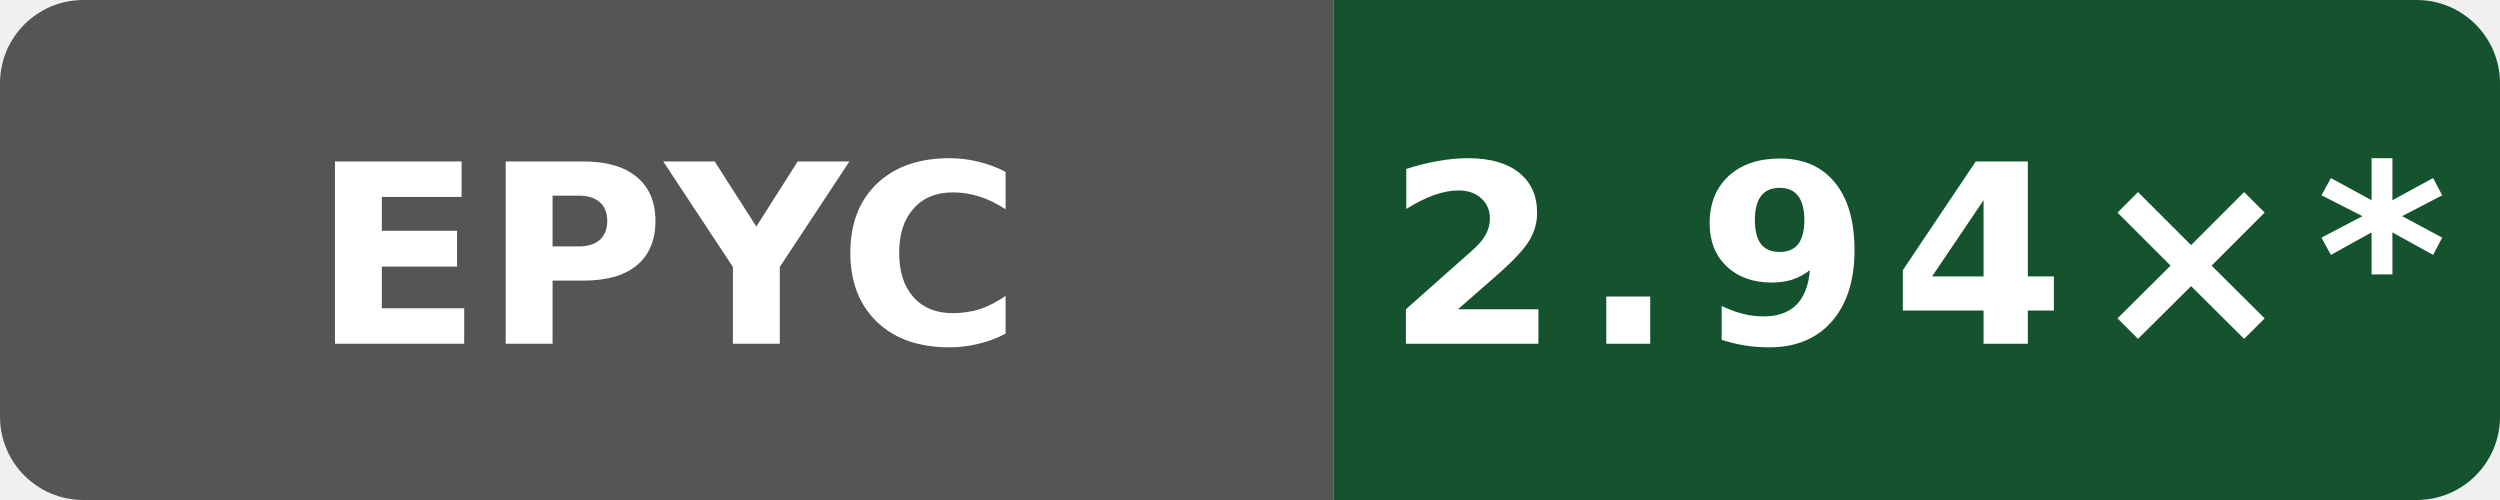
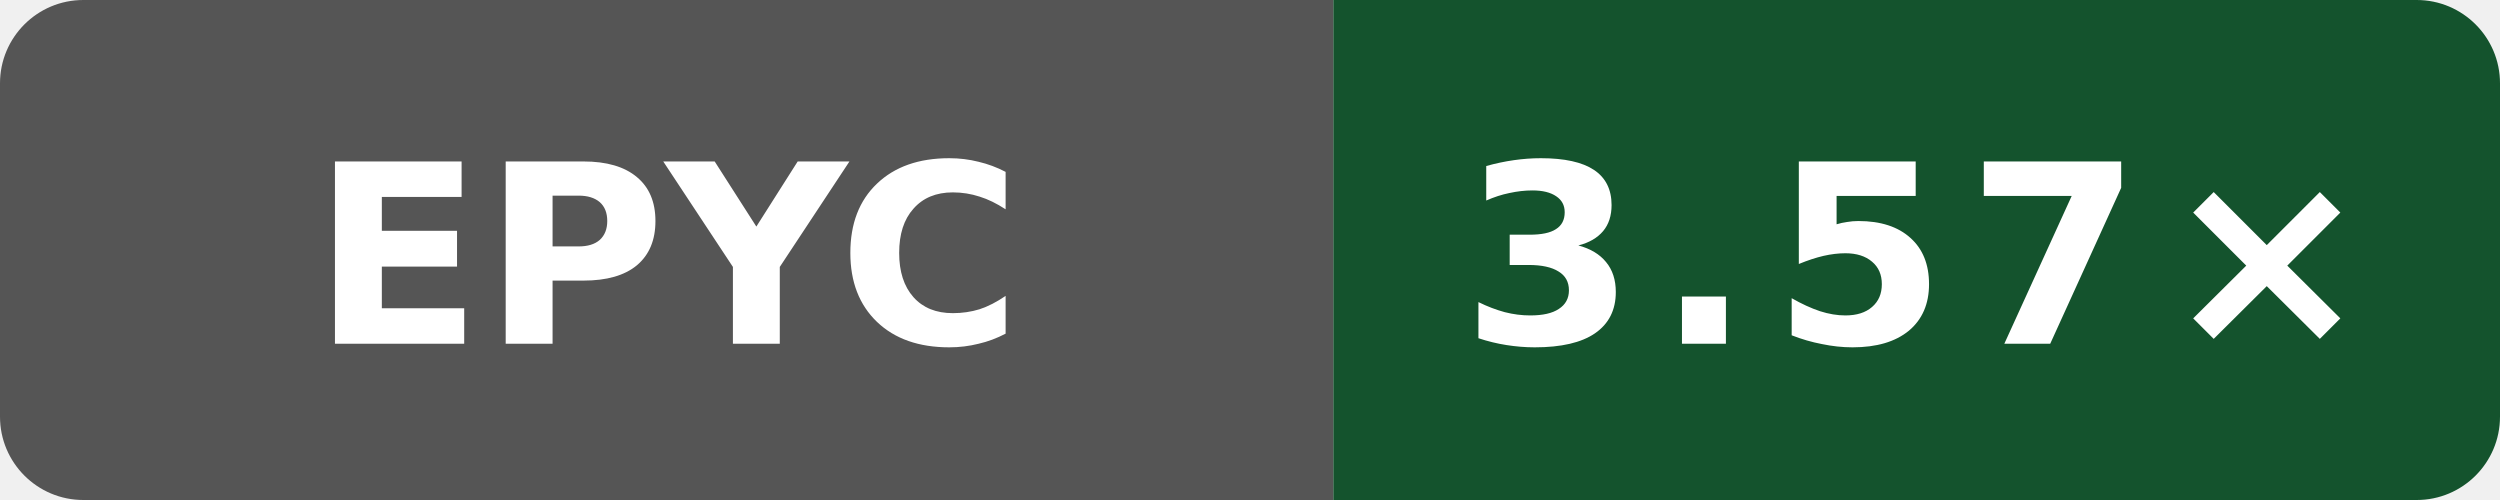
- <svg xmlns="http://www.w3.org/2000/svg" data-original-label="Public O0 compile vs clang; AMD EPYC 9V45 96-Core Processor; revision 1597e573a4882a000810eb15f86d4cb230ce4afd" data-original-message="2.94×" width="120" height="24" viewBox="0 0 120 24" role="img" aria-label="Public O0 compile vs clang; AMD EPYC 9V45 96-Core Processor; revision 1597e573a4882a000810eb15f86d4cb230ce4afd; measured 1597e573a4882a000810eb15f86d4cb230ce4afd; 11 commits behind main: 2.94×*">
+ <svg xmlns="http://www.w3.org/2000/svg" data-original-label="Public O0 compile vs clang; AMD EPYC 7763 64-Core Processor; revision 9ed2f1eea641727dd56efede0b4ca09c045e9f7f" data-original-message="3.57×" width="120" height="24" viewBox="0 0 120 24" role="img" aria-label="Public O0 compile vs clang; AMD EPYC 7763 64-Core Processor; revision 9ed2f1eea641727dd56efede0b4ca09c045e9f7f; measured 9ed2f1eea641727dd56efede0b4ca09c045e9f7f; 0 commits behind main: 3.57×">
  <defs>
    <clipPath id="badge">
      <rect width="120" height="24" rx="4" />
    </clipPath>
  </defs>
  <g clip-path="url(#badge)">
    <rect width="64" height="24" fill="#555" />
    <rect x="64" width="56" height="24" fill="#14532d" />
  </g>
  <text x="32" y="16.5" fill="#fff" text-anchor="middle" font-family="Verdana,Geneva,DejaVu Sans,sans-serif" font-size="12" font-weight="700" textLength="31" lengthAdjust="spacingAndGlyphs">EPYC</text>
-   <text x="92" y="16.5" fill="#fff" text-anchor="middle" font-family="Verdana,Geneva,DejaVu Sans,sans-serif" font-size="12" font-weight="700" letter-spacing="1" textLength="44" lengthAdjust="spacingAndGlyphs">2.94×*</text>
+   <text x="92" y="16.5" fill="#fff" text-anchor="middle" font-family="Verdana,Geneva,DejaVu Sans,sans-serif" font-size="12" font-weight="700" letter-spacing="1" textLength="39" lengthAdjust="spacingAndGlyphs">3.57×</text>
</svg>
